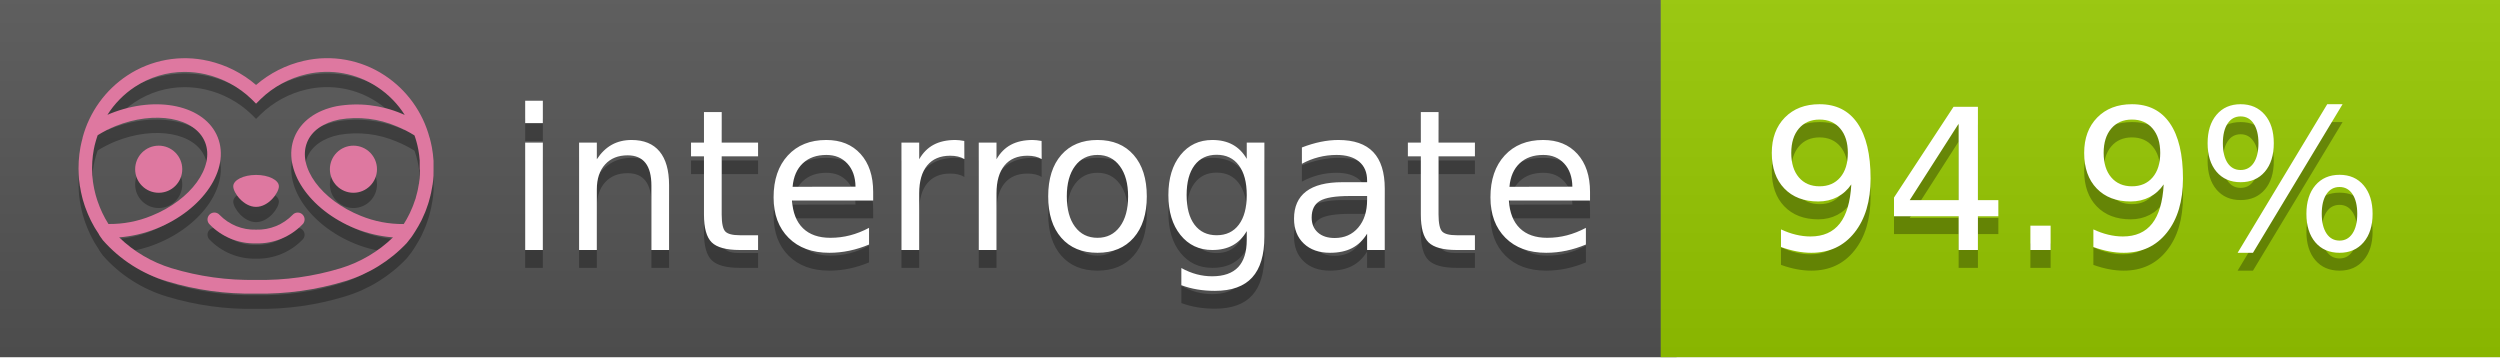
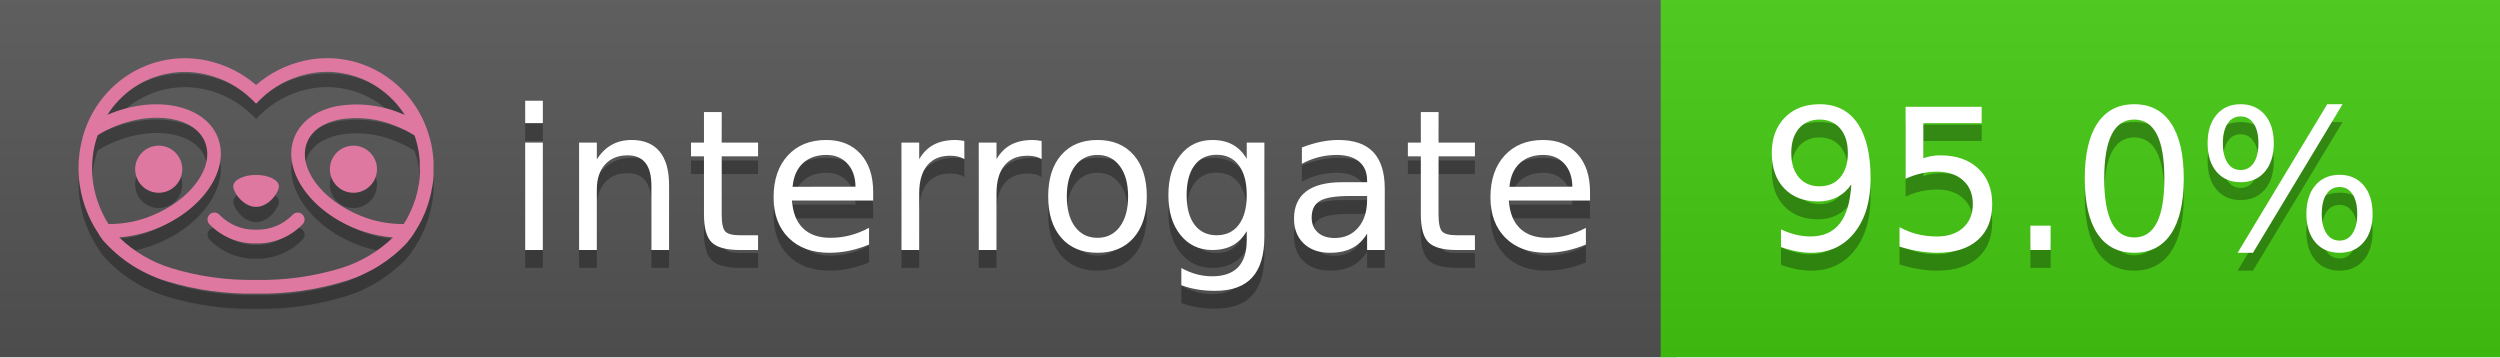
<svg xmlns="http://www.w3.org/2000/svg" width="140" height="20" viewBox="0 0 140 20" version="1.1" xml:space="preserve" style="fill-rule:evenodd;clip-rule:evenodd;stroke-linejoin:round;stroke-miterlimit:2;">
  <g transform="matrix(1,0,0,1,22,0)">
    <g id="backgrounds" transform="matrix(1.32789,0,0,1,-22.3892,0)">
      <rect x="0" y="0" width="71" height="20" style="fill:rgb(85,85,85);" />
    </g>
-     <rect x="71" y="0" width="47" height="20" data-interrogate="color" style="fill:#97CA00" />
+     <rect x="71" y="0" width="47" height="20" data-interrogate="color" style="fill:#4c1" />
    <g transform="matrix(1.19746,0,0,1,-22.3744,-4.85723e-16)">
      <rect x="0" y="0" width="118" height="20" style="fill:url(#_Linear1);" />
    </g>
  </g>
  <g fill="#fff" text-anchor="middle" font-family="DejaVu Sans,Verdana,Geneva,sans-serif" font-size="110">
    <text x="590" y="150" fill="#010101" fill-opacity=".3" transform="scale(.1)" textLength="610">interrogate</text>
    <text x="590" y="140" transform="scale(.1)" textLength="610">interrogate</text>
-     <text x="1160" y="150" fill="#010101" fill-opacity=".3" transform="scale(.1)" textLength="370" data-interrogate="result">94.9%</text>
-     <text x="1160" y="140" transform="scale(.1)" textLength="370" data-interrogate="result">94.9%</text>
+     <text x="1160" y="150" fill="#010101" fill-opacity=".3" transform="scale(.1)" textLength="370" data-interrogate="result">95.0%</text>
+     <text x="1160" y="140" transform="scale(.1)" textLength="370" data-interrogate="result">95.0%</text>
  </g>
  <g id="logo-shadow" transform="matrix(0.854876,0,0,0.854876,-6.73514,1.732)">
    <g transform="matrix(0.299012,0,0,0.299012,9.70229,-6.68582)">
      <path d="M50,64.25C52.76,64.25 55,61.13 55,59.75C55,58.37 52.76,57.25 50,57.25C47.24,57.25 45,58.37 45,59.75C45,61.13 47.24,64.25 50,64.25Z" style="fill:rgb(1,1,1);fill-opacity:0.3;fill-rule:nonzero;" />
    </g>
    <g transform="matrix(0.299012,0,0,0.299012,9.70229,-6.68582)">
      <path d="M88,49.05C86.506,43.475 83.018,38.638 78.2,35.46C72.969,32.002 66.539,30.844 60.43,32.26C56.576,33.145 52.995,34.958 50,37.54C46.998,34.958 43.411,33.149 39.55,32.27C33.441,30.853 27.011,32.011 21.78,35.47C16.97,38.652 13.489,43.489 12,49.06L12,49.13C11.82,49.79 11.66,50.46 11.53,51.13C11.146,53.207 11.021,55.323 11.16,57.43C11.16,58.03 11.26,58.63 11.34,59.23C11.34,59.51 11.43,59.79 11.48,60.07C11.53,60.35 11.58,60.68 11.64,60.98C11.7,61.28 11.8,61.69 11.89,62.05C11.98,62.41 11.99,62.47 12.05,62.68C12.16,63.07 12.28,63.46 12.41,63.84L12.58,64.34C12.72,64.74 12.88,65.14 13.04,65.53L13.23,65.98C13.403,66.373 13.583,66.767 13.77,67.16L13.99,67.59C14.19,67.97 14.39,68.35 14.61,68.73L14.87,69.15C15.1,69.52 15.33,69.89 15.58,70.26L15.58,70.32L15.99,70.93C16.14,71.14 16.29,71.36 16.45,71.57C20.206,75.83 25.086,78.95 30.53,80.57C36.839,82.48 43.41,83.385 50,83.25C56.599,83.374 63.177,82.456 69.49,80.53C74.644,78.978 79.303,76.102 83,72.19C83.34,71.78 83.65,71.35 84,70.92L84.18,70.66L84.33,70.44L84.41,70.32C84.55,70.12 84.67,69.9 84.81,69.7C85.07,69.3 85.32,68.89 85.55,68.48C85.78,68.07 86.02,67.65 86.23,67.22C86.31,67.05 86.39,66.88 86.47,66.7C86.67,66.28 86.85,65.87 87.03,65.44L87.23,64.92C87.397,64.487 87.55,64.05 87.69,63.61L87.85,63.09C87.98,62.64 88.1,62.19 88.21,61.74C88.21,61.57 88.3,61.39 88.33,61.22C88.43,60.75 88.52,60.22 88.6,59.79C88.6,59.64 88.66,59.49 88.68,59.33C88.77,58.71 88.84,58.08 88.88,57.45L88.88,54.17C88.817,53.164 88.693,52.162 88.51,51.17C88.38,50.5 88.23,49.84 88.05,49.17L88,49.05ZM85.89,56.44L85.89,57.23C85.89,57.78 85.79,58.32 85.72,58.86C85.72,59.01 85.72,59.15 85.65,59.3C85.59,59.7 85.51,60.11 85.43,60.51L85.32,60.99C85.23,61.38 85.12,61.77 85.01,62.16C85.01,62.31 84.93,62.46 84.88,62.6C84.74,63.04 84.59,63.47 84.42,63.9L84.27,64.28C84.1,64.71 83.91,65.14 83.71,65.56C83.51,65.98 83.43,66.12 83.28,66.4L83.01,66.91C82.83,67.223 82.643,67.537 82.45,67.85L82.35,68.01C79.121,68.047 75.918,67.434 72.93,66.21C64.27,62.74 59,55.52 61.18,50.11C62.18,47.6 64.7,45.82 68.26,45.11C72.489,44.395 76.835,44.908 80.78,46.59C82.141,47.144 83.453,47.813 84.7,48.59C84.76,48.76 84.82,48.93 84.88,49.1C84.94,49.27 85.05,49.63 85.12,49.9C85.28,50.5 85.44,51.1 85.55,51.73C85.691,52.507 85.792,53.292 85.85,54.08L85.85,55.89C85.85,56.12 85.91,56.25 85.91,56.45L85.89,56.44ZM17.66,68C16.668,66.435 15.869,64.756 15.28,63L15.17,62.68C15.06,62.35 14.96,62.01 14.87,61.68C14.823,61.493 14.777,61.31 14.73,61.13C14.66,60.84 14.59,60.55 14.53,60.27C14.47,59.99 14.43,59.72 14.38,59.44C14.33,59.16 14.3,59 14.27,58.78C14.2,58.27 14.15,57.78 14.11,57.23L14.11,57.03C14.008,55.236 14.122,53.437 14.45,51.67C14.56,51.06 14.71,50.46 14.88,49.87C14.96,49.59 15.04,49.32 15.13,49.05C15.22,48.78 15.24,48.72 15.3,48.55C16.548,47.774 17.859,47.105 19.22,46.55C27.86,43.09 36.65,44.67 38.82,50.08C40.99,55.49 35.73,62.74 27.09,66.2C24.101,67.431 20.893,68.043 17.66,68ZM68.57,77.68C62.554,79.508 56.287,80.376 50,80.25C43.737,80.37 37.495,79.506 31.5,77.69C27.185,76.38 23.243,74.062 20,70.93C22.815,70.706 25.58,70.055 28.2,69C38.37,64.92 44.39,56 41.6,49C38.81,42 28.27,39.72 18.1,43.8L17.43,44.09C18.973,41.648 21.019,39.561 23.43,37.97C26.671,35.824 30.473,34.68 34.36,34.68C35.884,34.681 37.404,34.852 38.89,35.19C42.694,36.049 46.191,37.935 49,40.64L50,41.64L51,40.64C53.797,37.937 57.279,36.049 61.07,35.18C66.402,33.947 72.014,34.968 76.57,38C78.98,39.588 81.026,41.671 82.57,44.11L81.9,43.82C77.409,41.921 72.464,41.355 67.66,42.19C63.08,43.12 59.79,45.54 58.39,49.02C55.6,55.97 61.62,64.94 71.79,69.02C74.414,70.07 77.182,70.714 80,70.93C76.776,74.05 72.859,76.363 68.57,77.68Z" style="fill:rgb(1,1,1);fill-opacity:0.3;fill-rule:nonzero;" />
    </g>
    <g transform="matrix(0.299012,0,0,0.299012,9.70229,-6.68582)">
      <circle cx="71.33" cy="56" r="5.16" style="fill:rgb(1,1,1);fill-opacity:0.3;" />
    </g>
    <g transform="matrix(0.299012,0,0,0.299012,9.70229,-6.68582)">
      <circle cx="28.67" cy="56" r="5.16" style="fill:rgb(1,1,1);fill-opacity:0.3;" />
    </g>
    <g transform="matrix(0.299012,0,0,0.299012,9.70229,-6.68582)">
      <path d="M58,66C55.912,68.161 53.003,69.339 50,69.24C46.997,69.339 44.088,68.161 42,66C41.714,65.677 41.302,65.491 40.87,65.491C40.042,65.491 39.361,66.172 39.361,67C39.361,67.368 39.496,67.724 39.74,68C42.403,70.804 46.134,72.35 50,72.25C53.862,72.347 57.59,70.802 60.25,68C60.495,67.725 60.63,67.369 60.63,67C60.63,66.174 59.951,65.495 59.125,65.495C58.695,65.495 58.285,65.679 58,66Z" style="fill:rgb(1,1,1);fill-opacity:0.3;fill-rule:nonzero;" />
    </g>
  </g>
  <g id="logo-pink" transform="matrix(0.854876,0,0,0.854876,-6.73514,0.877124)">
    <g transform="matrix(0.299012,0,0,0.299012,9.70229,-6.68582)">
      <path d="M50,64.25C52.76,64.25 55,61.13 55,59.75C55,58.37 52.76,57.25 50,57.25C47.24,57.25 45,58.37 45,59.75C45,61.13 47.24,64.25 50,64.25Z" style="fill:rgb(222,120,160);fill-rule:nonzero;" />
    </g>
    <g transform="matrix(0.299012,0,0,0.299012,9.70229,-6.68582)">
      <path d="M88,49.05C86.506,43.475 83.018,38.638 78.2,35.46C72.969,32.002 66.539,30.844 60.43,32.26C56.576,33.145 52.995,34.958 50,37.54C46.998,34.958 43.411,33.149 39.55,32.27C33.441,30.853 27.011,32.011 21.78,35.47C16.97,38.652 13.489,43.489 12,49.06L12,49.13C11.82,49.79 11.66,50.46 11.53,51.13C11.146,53.207 11.021,55.323 11.16,57.43C11.16,58.03 11.26,58.63 11.34,59.23C11.34,59.51 11.43,59.79 11.48,60.07C11.53,60.35 11.58,60.68 11.64,60.98C11.7,61.28 11.8,61.69 11.89,62.05C11.98,62.41 11.99,62.47 12.05,62.68C12.16,63.07 12.28,63.46 12.41,63.84L12.58,64.34C12.72,64.74 12.88,65.14 13.04,65.53L13.23,65.98C13.403,66.373 13.583,66.767 13.77,67.16L13.99,67.59C14.19,67.97 14.39,68.35 14.61,68.73L14.87,69.15C15.1,69.52 15.33,69.89 15.58,70.26L15.58,70.32L15.99,70.93C16.14,71.14 16.29,71.36 16.45,71.57C20.206,75.83 25.086,78.95 30.53,80.57C36.839,82.48 43.41,83.385 50,83.25C56.599,83.374 63.177,82.456 69.49,80.53C74.644,78.978 79.303,76.102 83,72.19C83.34,71.78 83.65,71.35 84,70.92L84.18,70.66L84.33,70.44L84.41,70.32C84.55,70.12 84.67,69.9 84.81,69.7C85.07,69.3 85.32,68.89 85.55,68.48C85.78,68.07 86.02,67.65 86.23,67.22C86.31,67.05 86.39,66.88 86.47,66.7C86.67,66.28 86.85,65.87 87.03,65.44L87.23,64.92C87.397,64.487 87.55,64.05 87.69,63.61L87.85,63.09C87.98,62.64 88.1,62.19 88.21,61.74C88.21,61.57 88.3,61.39 88.33,61.22C88.43,60.75 88.52,60.22 88.6,59.79C88.6,59.64 88.66,59.49 88.68,59.33C88.77,58.71 88.84,58.08 88.88,57.45L88.88,54.17C88.817,53.164 88.693,52.162 88.51,51.17C88.38,50.5 88.23,49.84 88.05,49.17L88,49.05ZM85.89,56.44L85.89,57.23C85.89,57.78 85.79,58.32 85.72,58.86C85.72,59.01 85.72,59.15 85.65,59.3C85.59,59.7 85.51,60.11 85.43,60.51L85.32,60.99C85.23,61.38 85.12,61.77 85.01,62.16C85.01,62.31 84.93,62.46 84.88,62.6C84.74,63.04 84.59,63.47 84.42,63.9L84.27,64.28C84.1,64.71 83.91,65.14 83.71,65.56C83.51,65.98 83.43,66.12 83.28,66.4L83.01,66.91C82.83,67.223 82.643,67.537 82.45,67.85L82.35,68.01C79.121,68.047 75.918,67.434 72.93,66.21C64.27,62.74 59,55.52 61.18,50.11C62.18,47.6 64.7,45.82 68.26,45.11C72.489,44.395 76.835,44.908 80.78,46.59C82.141,47.144 83.453,47.813 84.7,48.59C84.76,48.76 84.82,48.93 84.88,49.1C84.94,49.27 85.05,49.63 85.12,49.9C85.28,50.5 85.44,51.1 85.55,51.73C85.691,52.507 85.792,53.292 85.85,54.08L85.85,55.89C85.85,56.12 85.91,56.25 85.91,56.45L85.89,56.44ZM17.66,68C16.668,66.435 15.869,64.756 15.28,63L15.17,62.68C15.06,62.35 14.96,62.01 14.87,61.68C14.823,61.493 14.777,61.31 14.73,61.13C14.66,60.84 14.59,60.55 14.53,60.27C14.47,59.99 14.43,59.72 14.38,59.44C14.33,59.16 14.3,59 14.27,58.78C14.2,58.27 14.15,57.78 14.11,57.23L14.11,57.03C14.008,55.236 14.122,53.437 14.45,51.67C14.56,51.06 14.71,50.46 14.88,49.87C14.96,49.59 15.04,49.32 15.13,49.05C15.22,48.78 15.24,48.72 15.3,48.55C16.548,47.774 17.859,47.105 19.22,46.55C27.86,43.09 36.65,44.67 38.82,50.08C40.99,55.49 35.73,62.74 27.09,66.2C24.101,67.431 20.893,68.043 17.66,68ZM68.57,77.68C62.554,79.508 56.287,80.376 50,80.25C43.737,80.37 37.495,79.506 31.5,77.69C27.185,76.38 23.243,74.062 20,70.93C22.815,70.706 25.58,70.055 28.2,69C38.37,64.92 44.39,56 41.6,49C38.81,42 28.27,39.72 18.1,43.8L17.43,44.09C18.973,41.648 21.019,39.561 23.43,37.97C26.671,35.824 30.473,34.68 34.36,34.68C35.884,34.681 37.404,34.852 38.89,35.19C42.694,36.049 46.191,37.935 49,40.64L50,41.64L51,40.64C53.797,37.937 57.279,36.049 61.07,35.18C66.402,33.947 72.014,34.968 76.57,38C78.98,39.588 81.026,41.671 82.57,44.11L81.9,43.82C77.409,41.921 72.464,41.355 67.66,42.19C63.08,43.12 59.79,45.54 58.39,49.02C55.6,55.97 61.62,64.94 71.79,69.02C74.414,70.07 77.182,70.714 80,70.93C76.776,74.05 72.859,76.363 68.57,77.68Z" style="fill:rgb(222,120,160);fill-rule:nonzero;" />
    </g>
    <g transform="matrix(0.299012,0,0,0.299012,9.70229,-6.68582)">
      <circle cx="71.33" cy="56" r="5.16" style="fill:rgb(222,120,160);" />
    </g>
    <g transform="matrix(0.299012,0,0,0.299012,9.70229,-6.68582)">
      <circle cx="28.67" cy="56" r="5.16" style="fill:rgb(222,120,160);" />
    </g>
    <g transform="matrix(0.299012,0,0,0.299012,9.70229,-6.68582)">
      <path d="M58,66C55.912,68.161 53.003,69.339 50,69.24C46.997,69.339 44.088,68.161 42,66C41.714,65.677 41.302,65.491 40.87,65.491C40.042,65.491 39.361,66.172 39.361,67C39.361,67.368 39.496,67.724 39.74,68C42.403,70.804 46.134,72.35 50,72.25C53.862,72.347 57.59,70.802 60.25,68C60.495,67.725 60.63,67.369 60.63,67C60.63,66.174 59.951,65.495 59.125,65.495C58.695,65.495 58.285,65.679 58,66Z" style="fill:rgb(222,120,160);fill-rule:nonzero;" />
    </g>
  </g>
  <defs>
    <linearGradient id="_Linear1" x1="0" y1="0" x2="1" y2="0" gradientUnits="userSpaceOnUse" gradientTransform="matrix(1.22465e-15,20,-20,1.22465e-15,0,0)">
      <stop offset="0" style="stop-color:rgb(187,187,187);stop-opacity:0.1" />
      <stop offset="1" style="stop-color:black;stop-opacity:0.1" />
    </linearGradient>
  </defs>
</svg>
